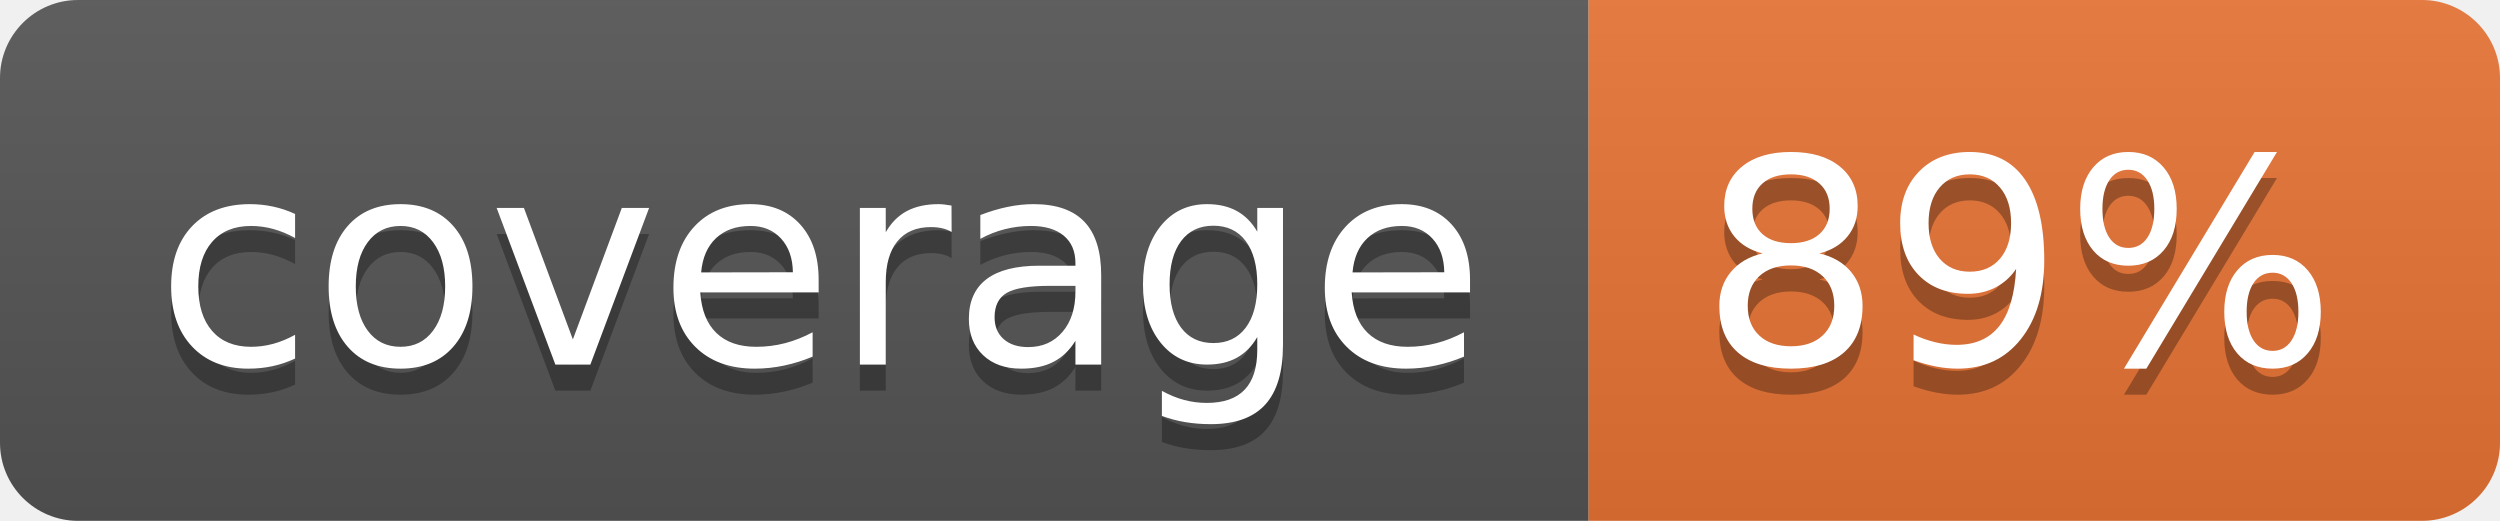
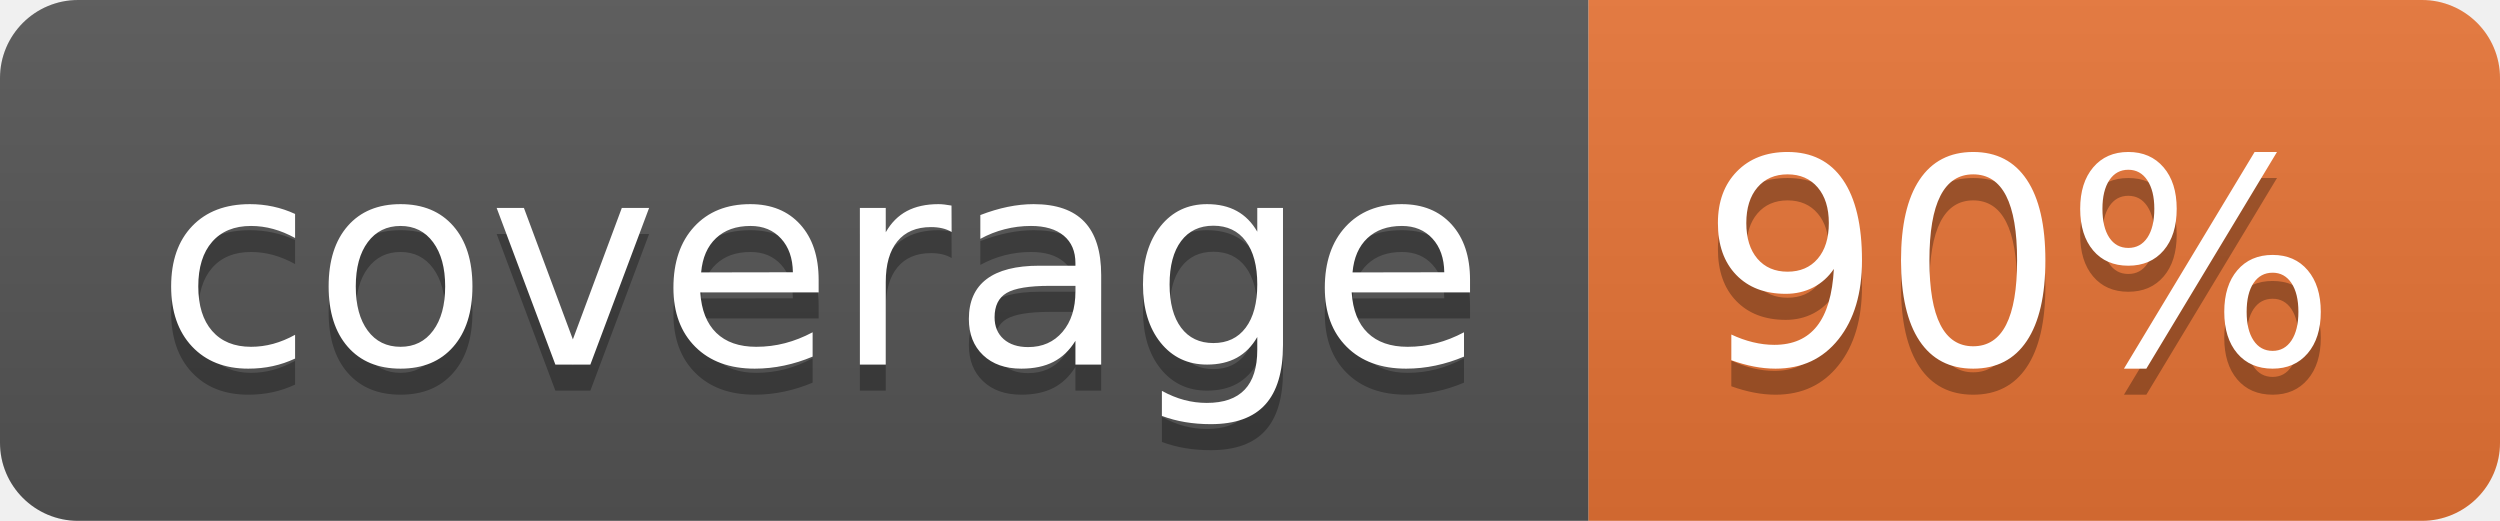
<svg xmlns="http://www.w3.org/2000/svg" width="96" height="20">
  <linearGradient id="b" x2="0" y2="100%">
    <stop offset="0" stop-color="#bbb" stop-opacity=".1" />
    <stop offset="1" stop-opacity=".1" />
  </linearGradient>
  <clipPath id="a">
    <rect width="96" height="20" rx="3" fill="#fff" />
  </clipPath>
  <g clip-path="url(#a)">
    <path fill="#555" d="M0 0h61v20H0z" />
    <path fill="#E87435" d="M61 0h35v20H61z" />
    <path fill="url(#b)" d="M0 0h96v20H0z" />
  </g>
  <g fill="#fff" text-anchor="middle" font-family="DejaVu Sans,Verdana,Geneva,sans-serif" font-size="110">
    <text x="315" y="150" fill="#010101" fill-opacity=".3" transform="scale(.1)" textLength="510">coverage</text>
    <text x="315" y="140" transform="scale(.1)" textLength="510">coverage</text>
-     <text x="775" y="150" fill="#010101" fill-opacity=".3" transform="scale(.1)" textLength="250">89%</text>
-     <text x="775" y="140" transform="scale(.1)" textLength="250">89%</text>
+     <text x="775" y="150" fill="#010101" fill-opacity=".3" transform="scale(.1)" textLength="250">90%</text>
+     <text x="775" y="140" transform="scale(.1)" textLength="250">90%</text>
  </g>
</svg>
